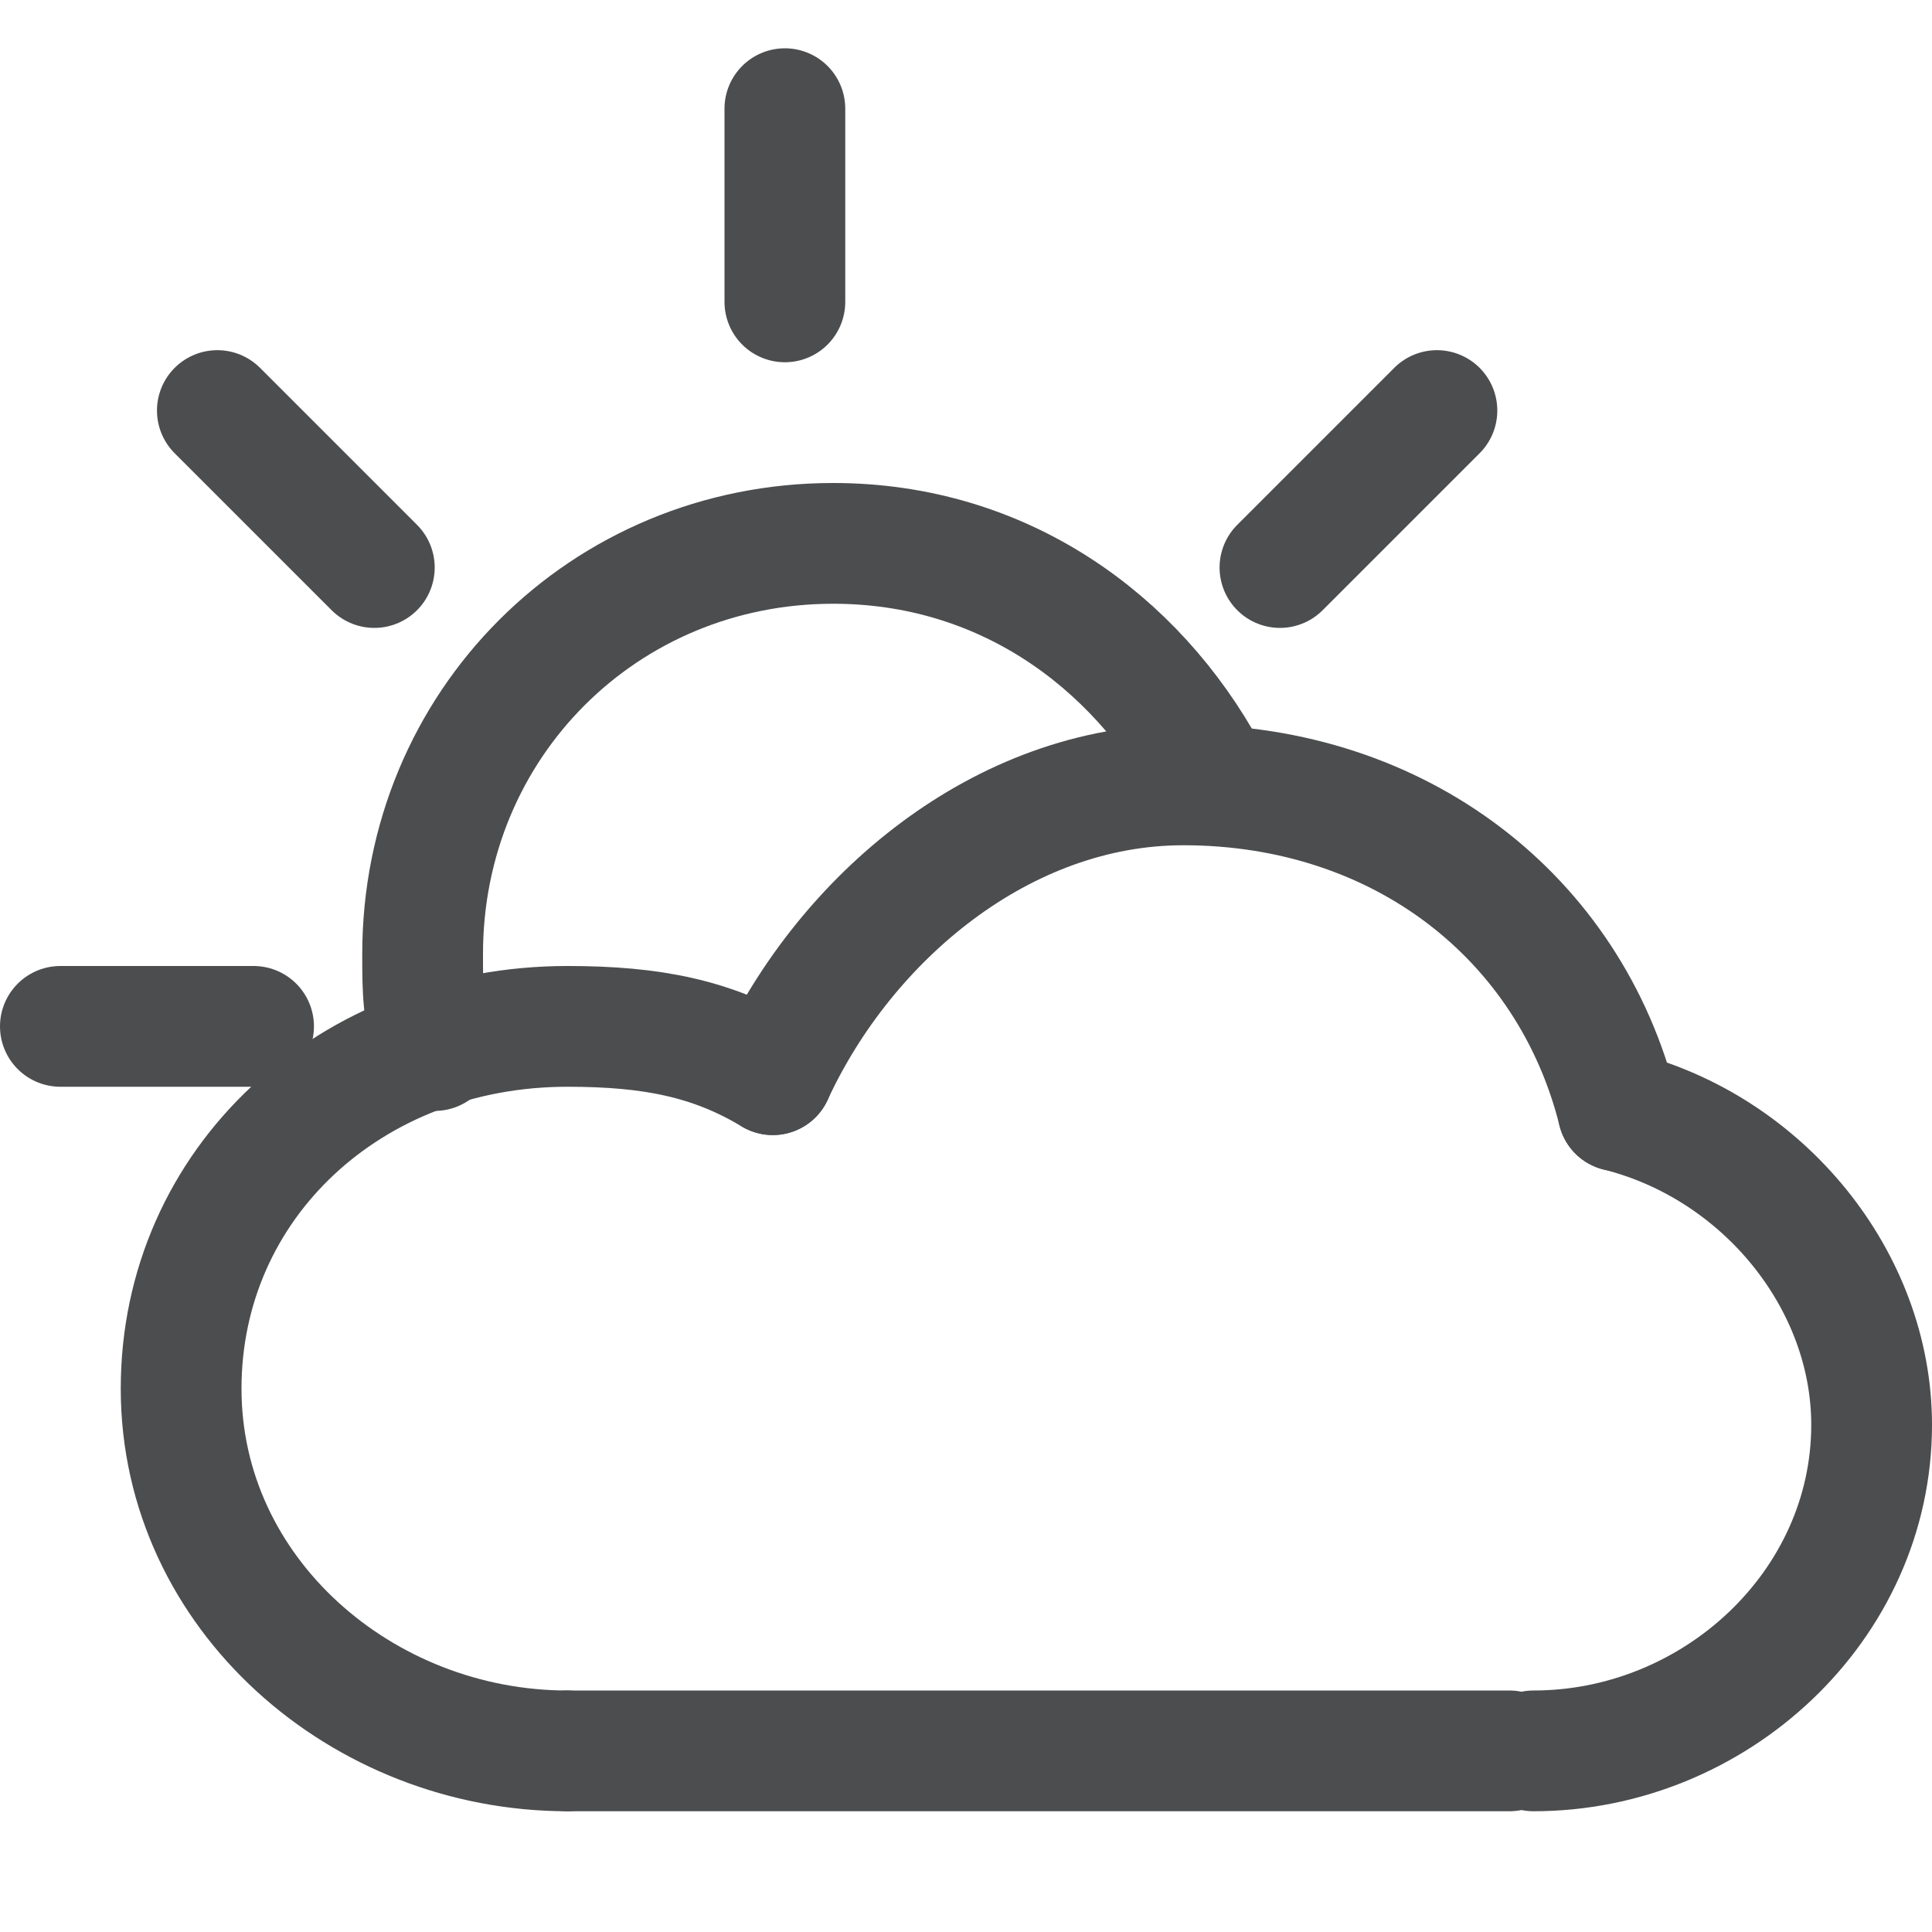
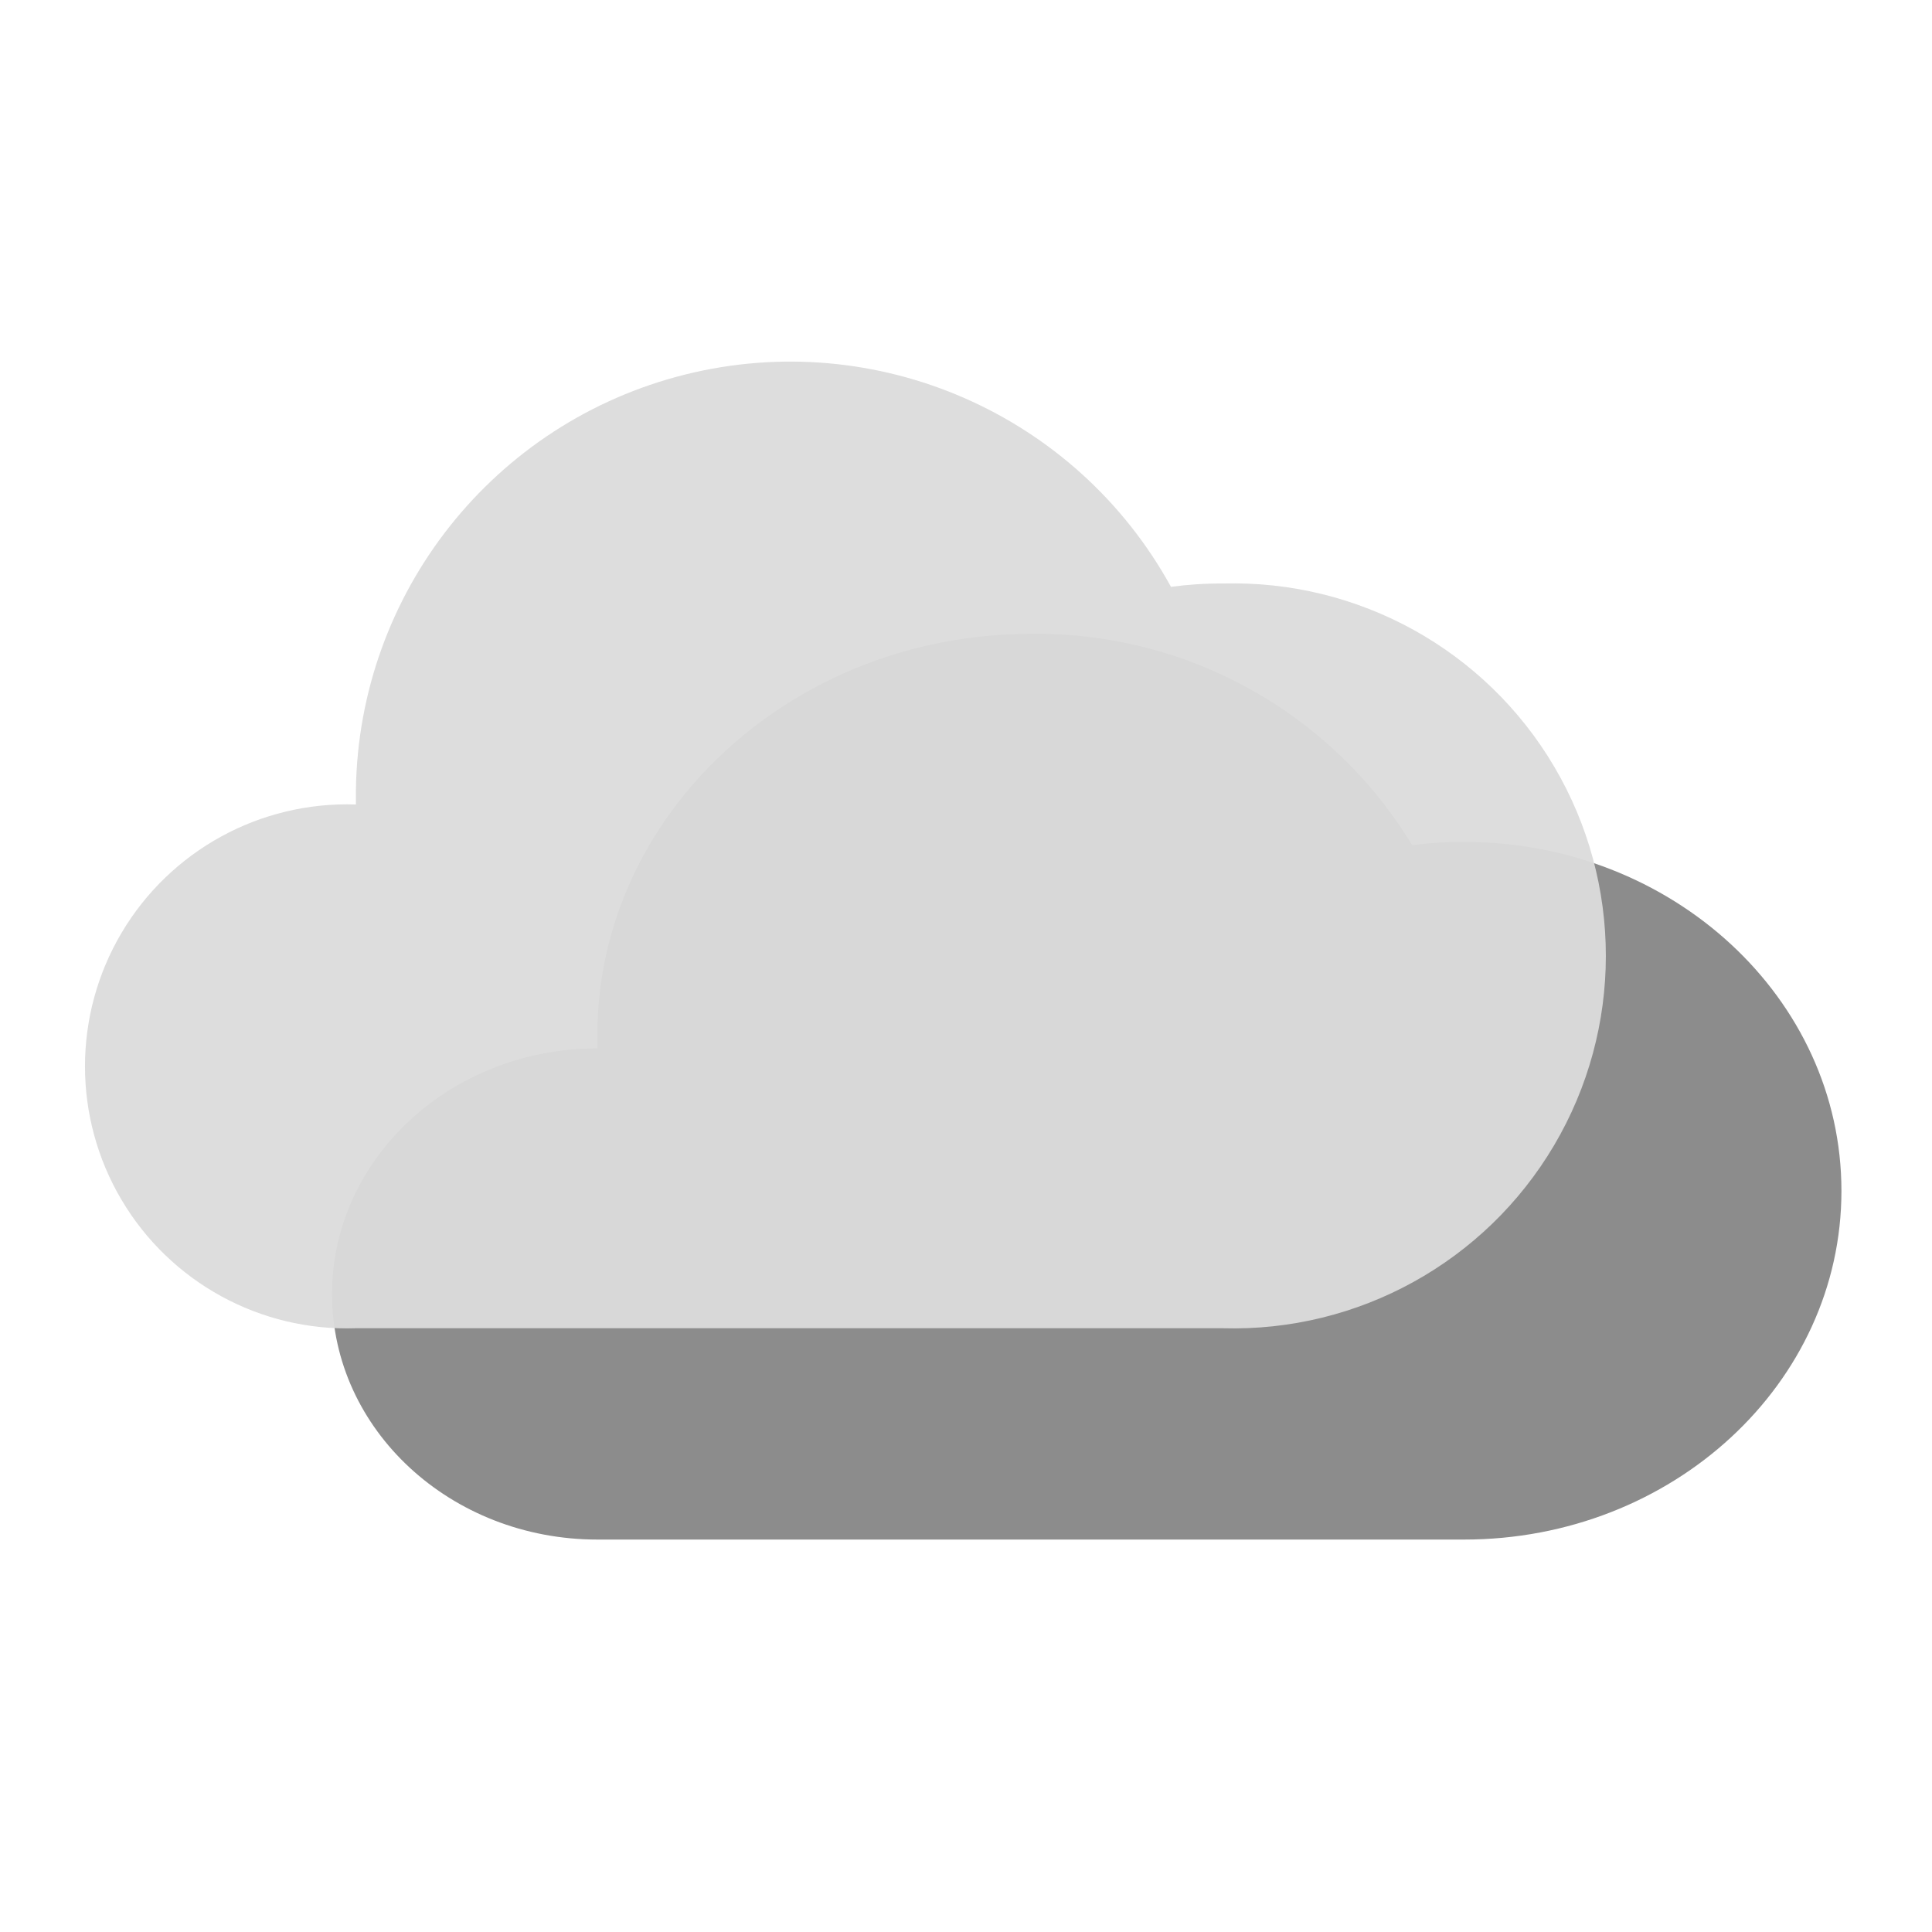
- <svg xmlns="http://www.w3.org/2000/svg" version="1.1" id="图层_2" opacity="0.8" x="0px" y="0px" viewBox="0 0 16 16" style="enable-background:new 0 0 16 16;" xml:space="preserve">
-   <style type="text/css">
- 	.st0{fill:none;stroke:#1F2022;stroke-linecap:round;stroke-miterlimit:10;}
- </style>
-   <g>
-     <path class="st0" d="M3.6,8.7C3.5,8.4,3.5,8.2,3.5,7.9C3.5,6,5,4.5,6.9,4.5c1.4,0,2.5,0.8,3.1,1.9" />
-     <line class="st0" x1="1.8" y1="3.4" x2="3.1" y2="4.7" />
-     <line class="st0" x1="11.9" y1="3.4" x2="10.6" y2="4.7" />
-     <line class="st0" x1="6.5" y1="0.9" x2="6.5" y2="2.5" />
-     <line class="st0" x1="2.1" y1="8.5" x2="0.5" y2="8.5" />
+ <svg xmlns="http://www.w3.org/2000/svg" id="图层_1" data-name="图层 1" viewBox="0 0 64 64">
+   <defs>
+     <style>.cls-1{fill:#8c8c8c;}.cls-2{opacity:0.95;}.cls-3{fill:#dbdbdb;}</style>
+   </defs>
+   <g id="锁屏title_深" data-name="锁屏title/深">
+     <g id="锁屏title">
+       <g id="编组-2">
+         <g id="天气图标">
+           <g id="天气_样式1" data-name="天气/样式1">
+             <g id="天气">
+               <path id="路径" class="cls-1" d="M19.79,51C14.93,51,11,47.36,11,42.87s3.93-8.14,8.79-8.14h0c0-.15,0-.3,0-.45C19.79,27,26.22,21,34.14,21a14.54,14.54,0,0,1,12.64,7,12.22,12.22,0,0,1,1.72-.11c6.9,0,12.5,5.18,12.5,11.56S55.4,51,48.5,51Z" />
+             </g>
+           </g>
+         </g>
+       </g>
+     </g>
  </g>
-   <g id="云_3_">
-     <path class="st0" d="M4.7,14.5c-1.7,0-3.2-1.3-3.2-3s1.4-3,3.2-3c0.7,0,1.2,0.1,1.7,0.4" />
-     <path class="st0" d="M13.4,9.2c1.2,0.3,2.1,1.4,2.1,2.6c0,1.5-1.3,2.7-2.8,2.7" />
-     <path class="st0" d="M6.4,8.9C7,7.6,8.3,6.5,9.8,6.5c1.8,0,3.2,1.1,3.6,2.7" />
-     <line class="st0" x1="4.7" y1="14.5" x2="12.5" y2="14.5" />
+   <g id="锁屏title_深-2" data-name="锁屏title/深" class="cls-2">
+     <g id="锁屏title-2" data-name="锁屏title">
+       <g id="编组-2-2" data-name="编组-2">
+         <g id="天气图标-2" data-name="天气图标">
+           <g id="天气_样式1-2" data-name="天气/样式1">
+             <g id="天气-2" data-name="天气">
+               <path id="路径-2" data-name="路径" class="cls-3" d="M11.79,44a8.68,8.68,0,1,1,0-17.35h0c0-.16,0-.32,0-.48a14.39,14.39,0,0,1,27-6.73,12.22,12.22,0,0,1,1.72-.11A12.34,12.34,0,1,1,40.5,44Z" />
+             </g>
+           </g>
+         </g>
+       </g>
+     </g>
  </g>
</svg>
